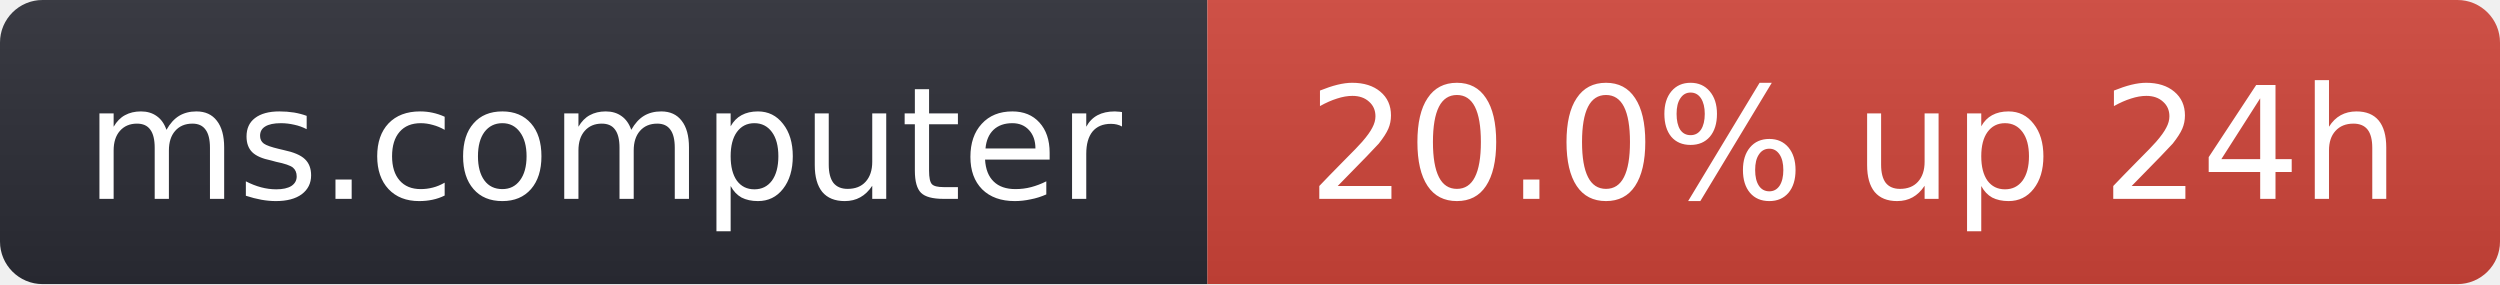
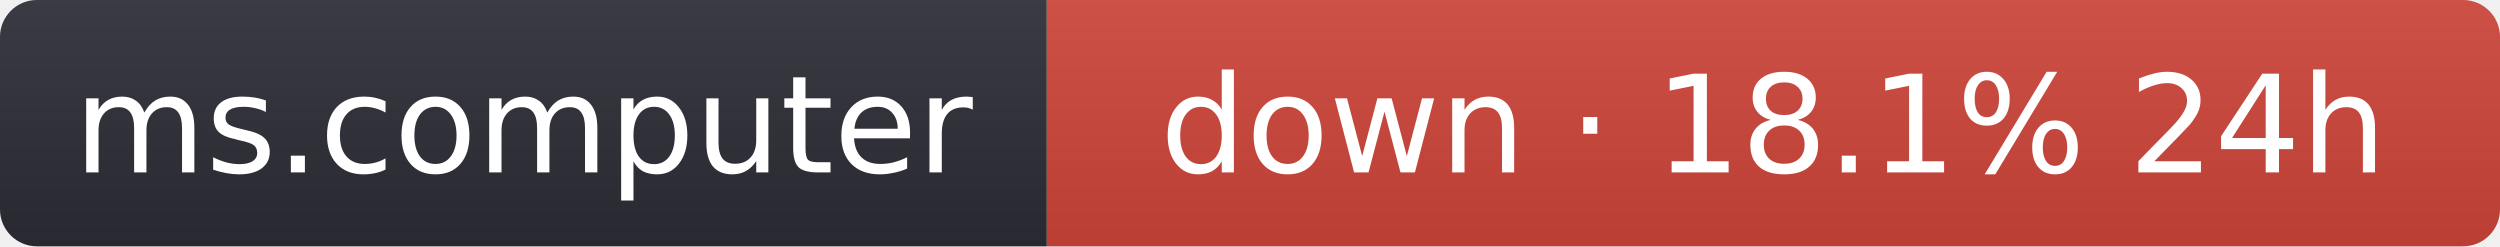
- <svg xmlns="http://www.w3.org/2000/svg" width="176" height="20" role="img" aria-label="ms.computer: 20.0% up 24h">
+ <svg xmlns="http://www.w3.org/2000/svg" width="203" height="20" role="img" aria-label="ms.computer: down · 18.1% 24h">
  <linearGradient id="s" x2="0" y2="100%">
    <stop offset="0" stop-color="#bbb" stop-opacity=".1" />
    <stop offset="1" stop-opacity=".1" />
  </linearGradient>
  <clipPath id="r">
-     <rect width="176" height="20" rx="3" fill="#fff" />
+     <rect width="203" height="20" rx="3" fill="#fff" />
  </clipPath>
  <g clip-path="url(#r)">
    <rect width="85" height="20" fill="#2b2d35" />
-     <rect x="85" width="91" height="20" fill="#d0453a" />
-     <rect width="176" height="20" fill="url(#s)" />
+     <rect x="85" width="118" height="20" fill="#d0453a" />
+     <rect width="203" height="20" fill="url(#s)" />
  </g>
  <g fill="#fff" text-anchor="middle" font-family="Verdana,Geneva,DejaVu Sans,sans-serif" font-size="11">
    <text x="42.5" y="14">ms.computer</text>
-     <text x="130.5" y="14">20.0% up 24h</text>
+     <text x="144" y="14">down · 18.1% 24h</text>
  </g>
</svg>
